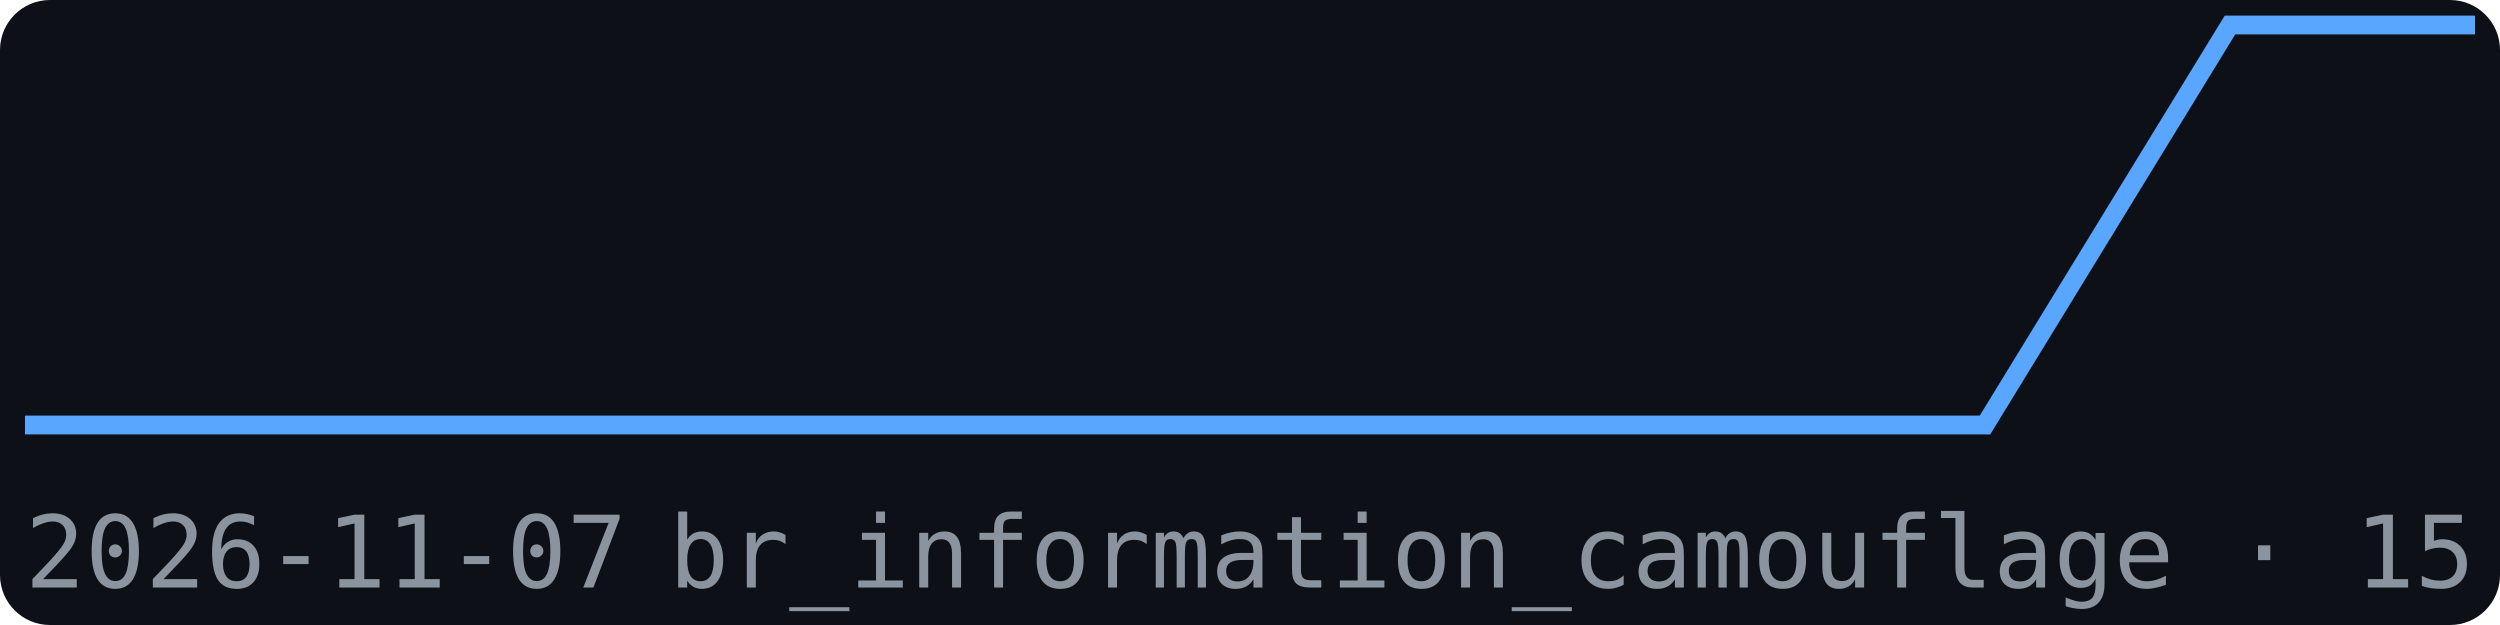
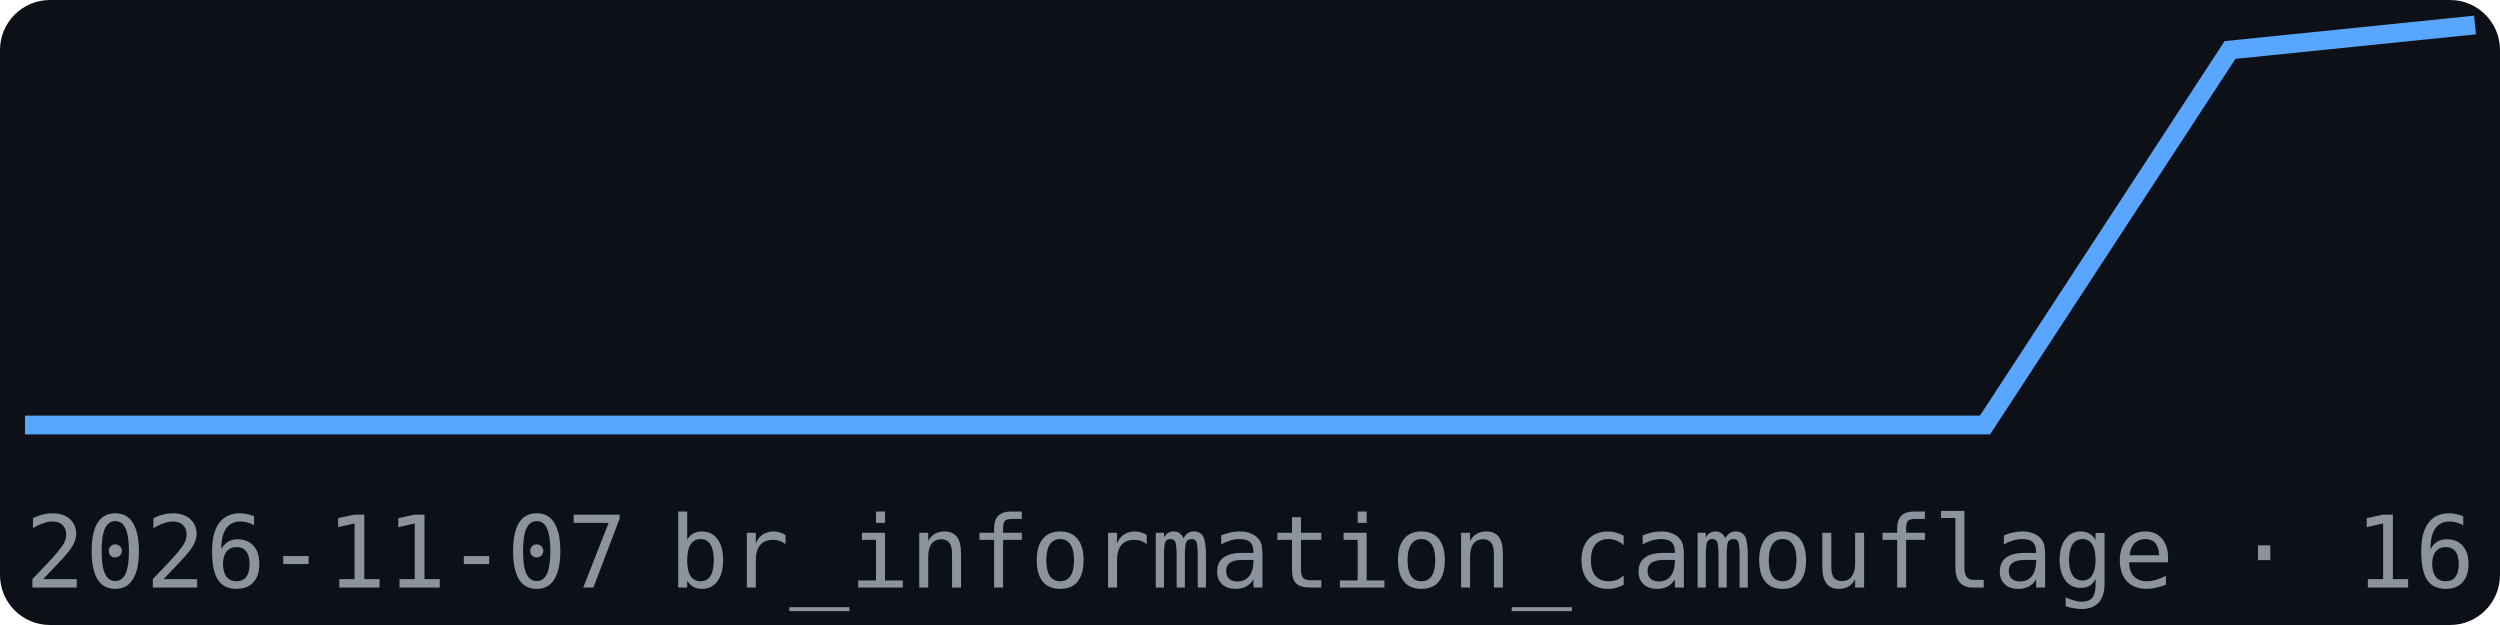
<svg xmlns="http://www.w3.org/2000/svg" width="200" height="50" viewBox="0 0 200 50" font-family="monospace">
  <rect width="200" height="50" fill="#0d1117" rx="4" />
-   <polyline points="2.0,34.0 21.6,34.0 41.2,34.0 60.8,34.0 80.4,34.0 100.0,34.0 119.6,34.0 139.2,34.0 158.8,34.0 178.4,2.0 198.0,2.0" fill="none" stroke="#58a6ff" stroke-width="1.5" />
+   <polyline points="2.0,34.0 21.6,34.0 41.2,34.0 60.8,34.0 80.4,34.0 100.0,34.0 119.6,34.0 139.2,34.0 158.8,34.0 178.4,4.0 198.0,2.0" fill="none" stroke="#58a6ff" stroke-width="1.5" />
  <text x="2" y="47" font-size="8" fill="#8b949e">2026-11-07</text>
-   <text x="198" y="47" font-size="8" fill="#8b949e" text-anchor="end">br_information_camouflage · 15</text>
+   <text x="198" y="47" font-size="8" fill="#8b949e" text-anchor="end">br_information_camouflage · 16</text>
</svg>
